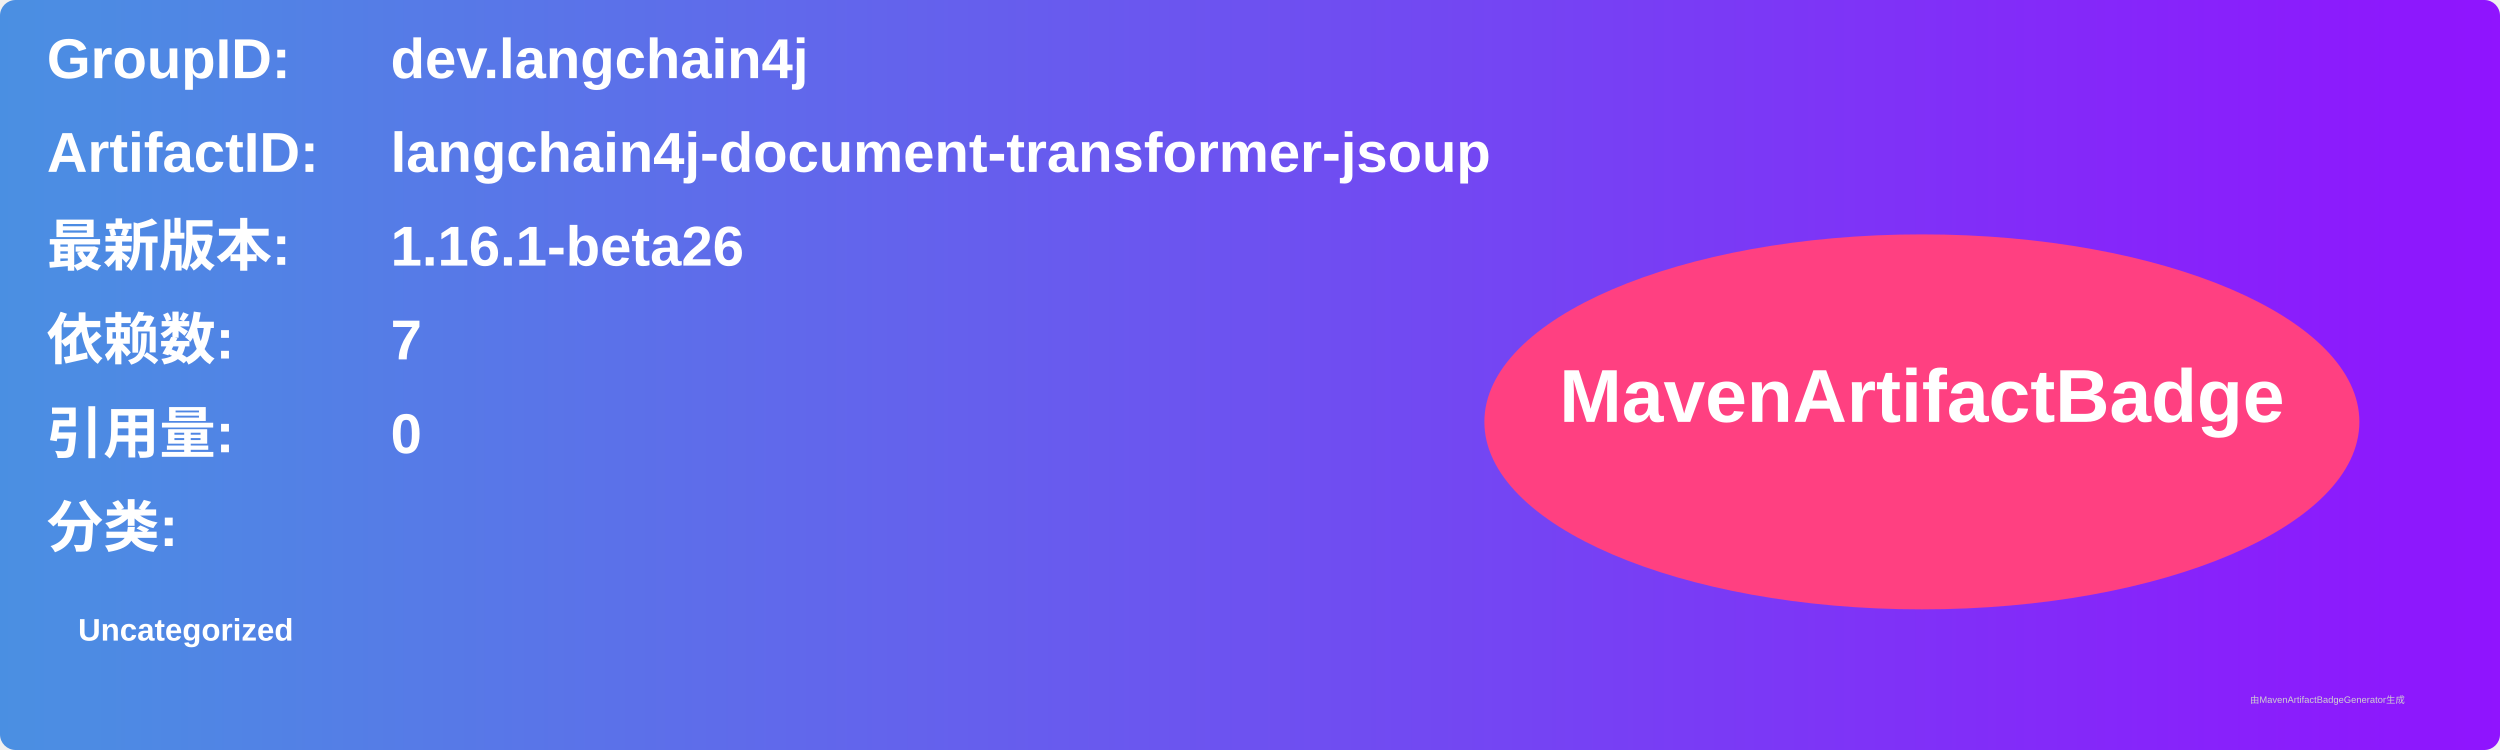
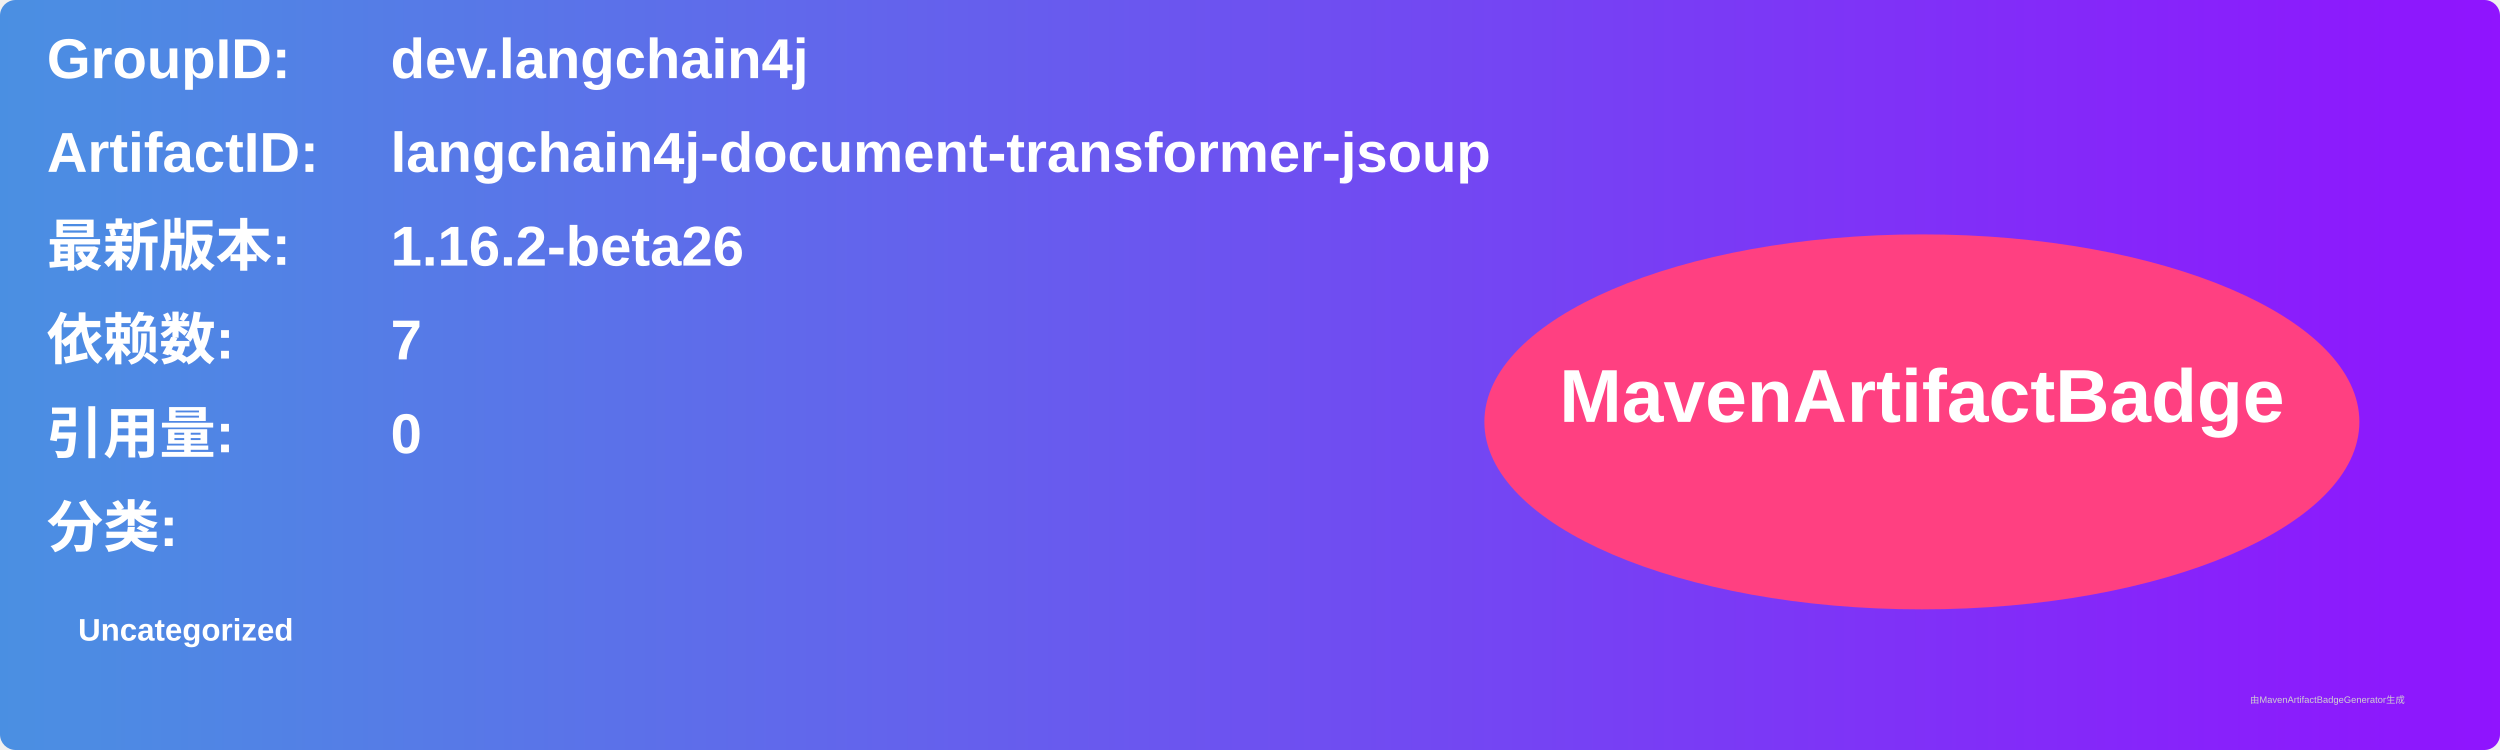
<svg xmlns="http://www.w3.org/2000/svg" width="800" height="240" viewBox="0 0 800 240">
  <linearGradient id="grad" x1="0%" y1="0%" x2="100%" y2="0%">
    <stop offset="0%" stop-color="#4a90e2" />
    <stop offset="100%" stop-color="#9013fe" />
  </linearGradient>
  <rect width="100%" height="100%" rx="5" ry="5" fill="url(#grad)" />
  <g transform="translate(15, 15)">
    <text x="0" y="10" font-family="Arial" font-size="18" fill="white" font-weight="bold" width="260">GroupID:</text>
    <text x="110" y="10" font-family="Arial" font-size="18" fill="white" font-weight="bold" width="460">dev.langchain4j</text>
    <text x="0" y="40" font-family="Arial" font-size="18" fill="white" font-weight="bold" width="260">ArtifactID:</text>
    <text x="110" y="40" font-family="Arial" font-size="18" fill="white" font-weight="bold" width="460">langchain4j-document-transformer-jsoup</text>
    <text x="0" y="70" font-family="Arial" font-size="18" fill="white" font-weight="bold">最新版本:</text>
    <text x="110" y="70" font-family="Arial" font-size="18" fill="white" font-weight="bold">
-       <tspan font-weight="bold">1.16.1-beta26</tspan>
+       <tspan font-weight="bold">1.16.2-beta26</tspan>
    </text>
    <text x="0" y="100" font-family="Arial" font-size="18" fill="white" font-weight="bold">依赖数: </text>
    <text x="110" y="100" font-family="Arial" font-size="18" fill="white">
      <tspan font-weight="bold">7</tspan>
    </text>
    <text x="0" y="130" font-family="Arial" font-size="18" fill="white" font-weight="bold">引用量: </text>
    <text x="110" y="130" font-family="Arial" font-size="18" fill="white">
      <tspan font-weight="bold">0</tspan>
    </text>
    <text x="0" y="160" font-family="Arial" font-size="18" fill="white" font-weight="bold">分类:</text>
    <text x="10" y="190" font-family="Arial" font-size="10" fill="white">
      <tspan font-weight="bold">Uncategorized</tspan>
    </text>
    <ellipse cx="600" cy="120" rx="140" ry="60" fill="#ff4081" />
    <text x="600" y="120" text-anchor="middle" font-family="Arial" font-size="24" fill="white" font-weight="bold">MavenArtifactBadge</text>
  </g>
  <text x="720" y="225" font-family="Arial" font-size="3" fill="#d0d0d0">由MavenArtifactBadgeGenerator生成</text>
</svg>
